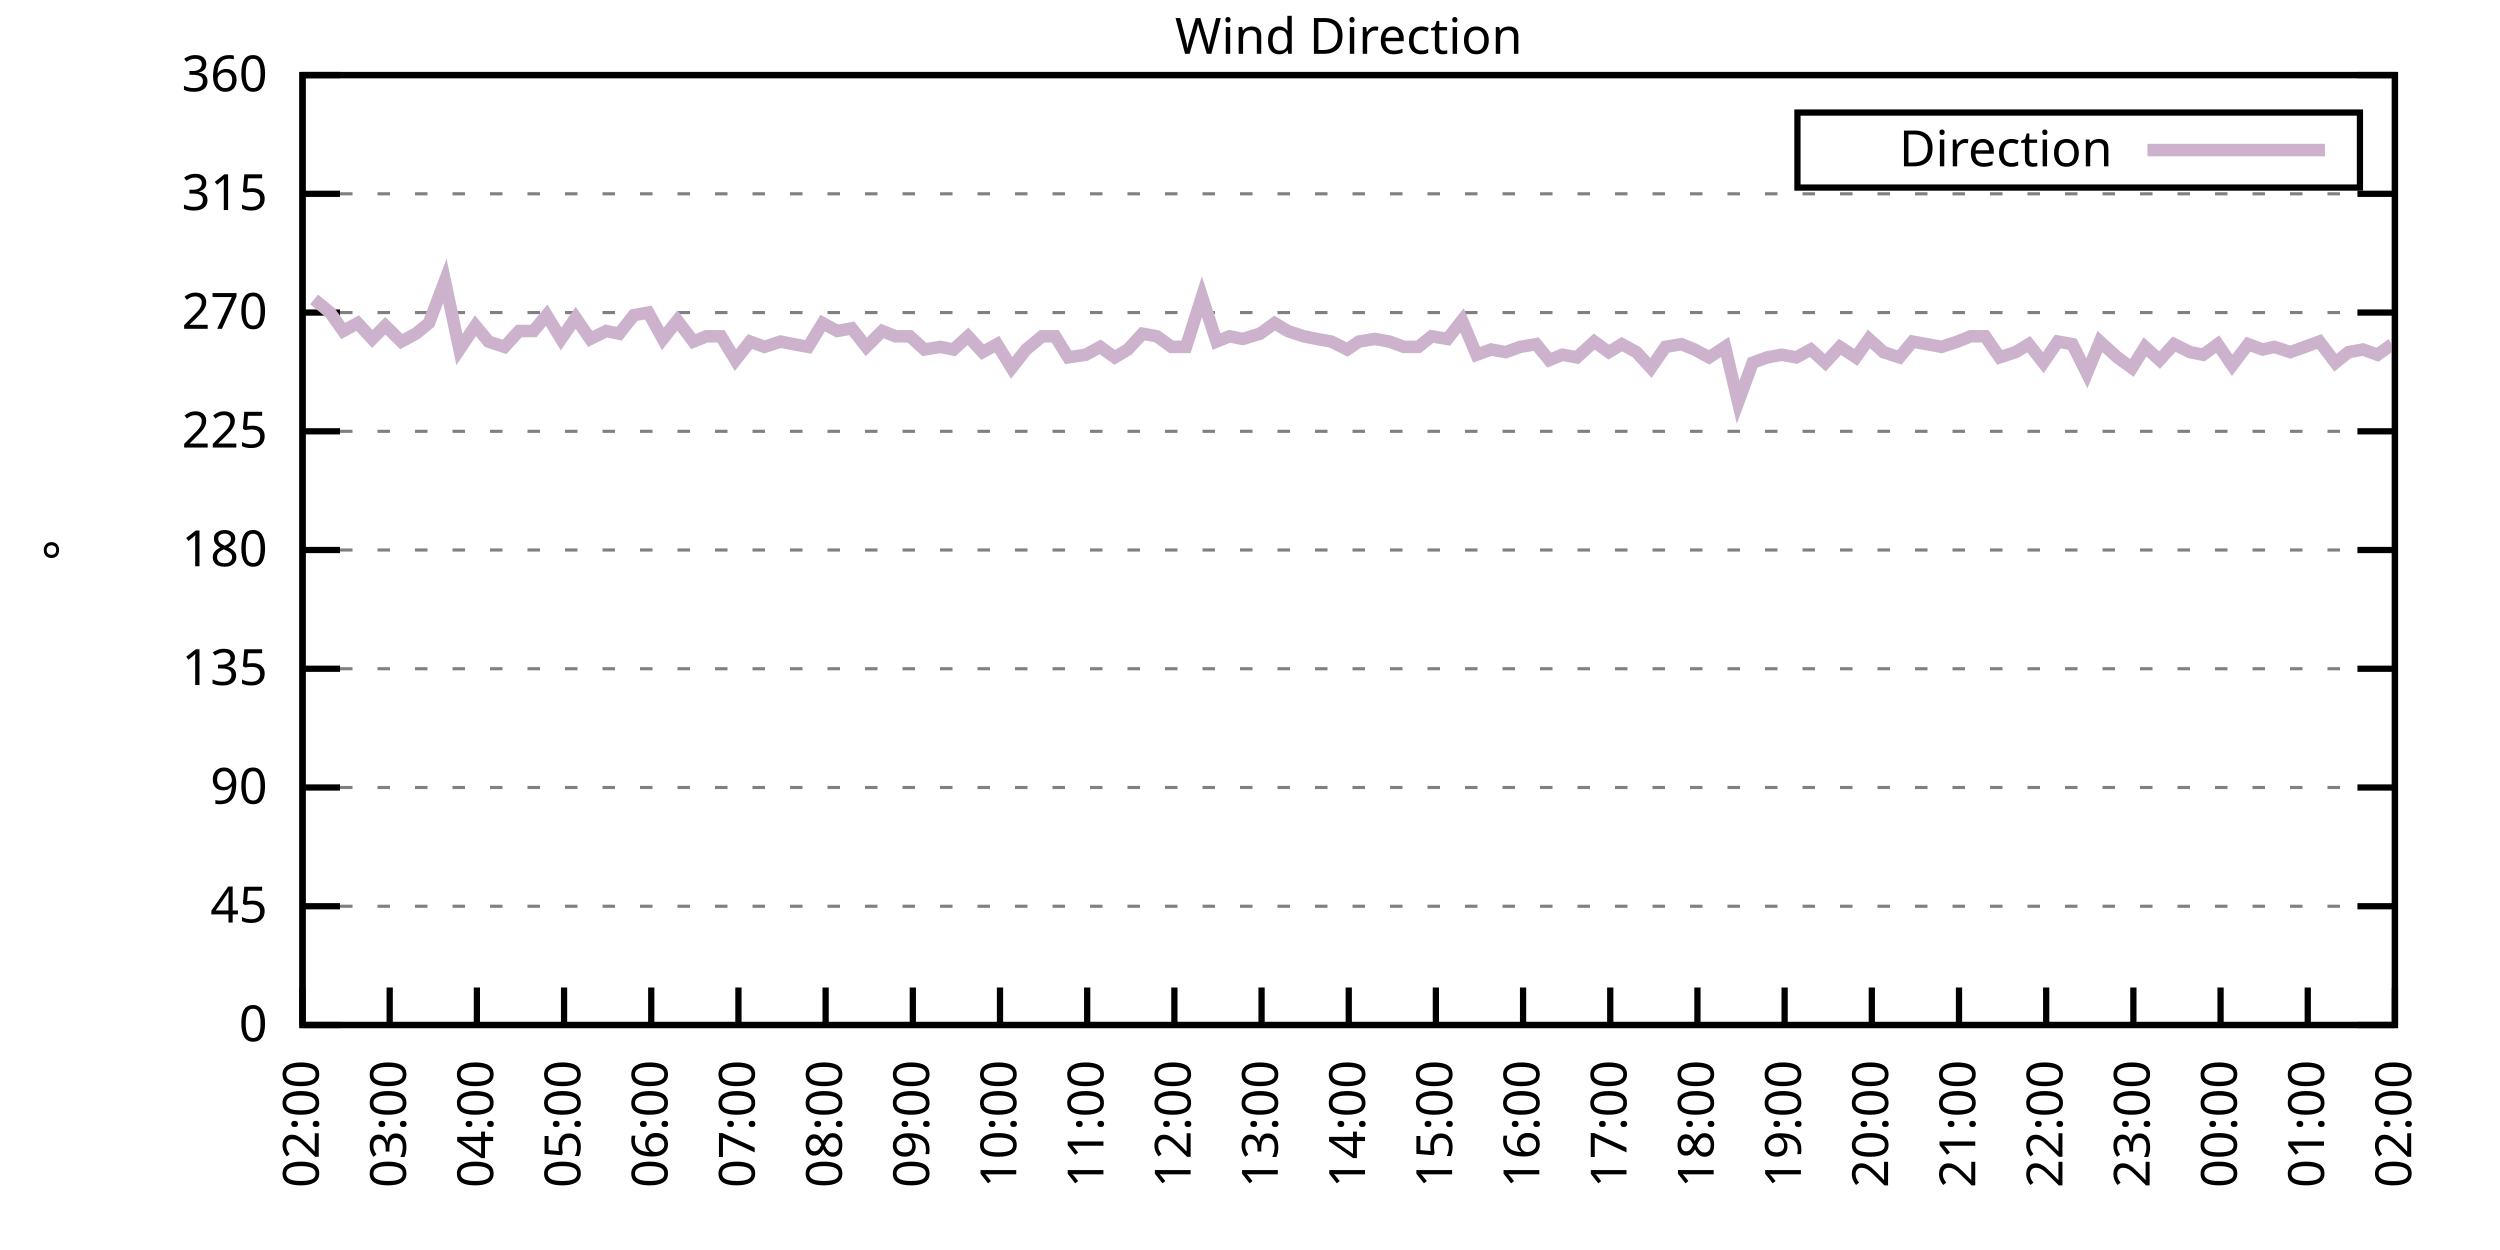
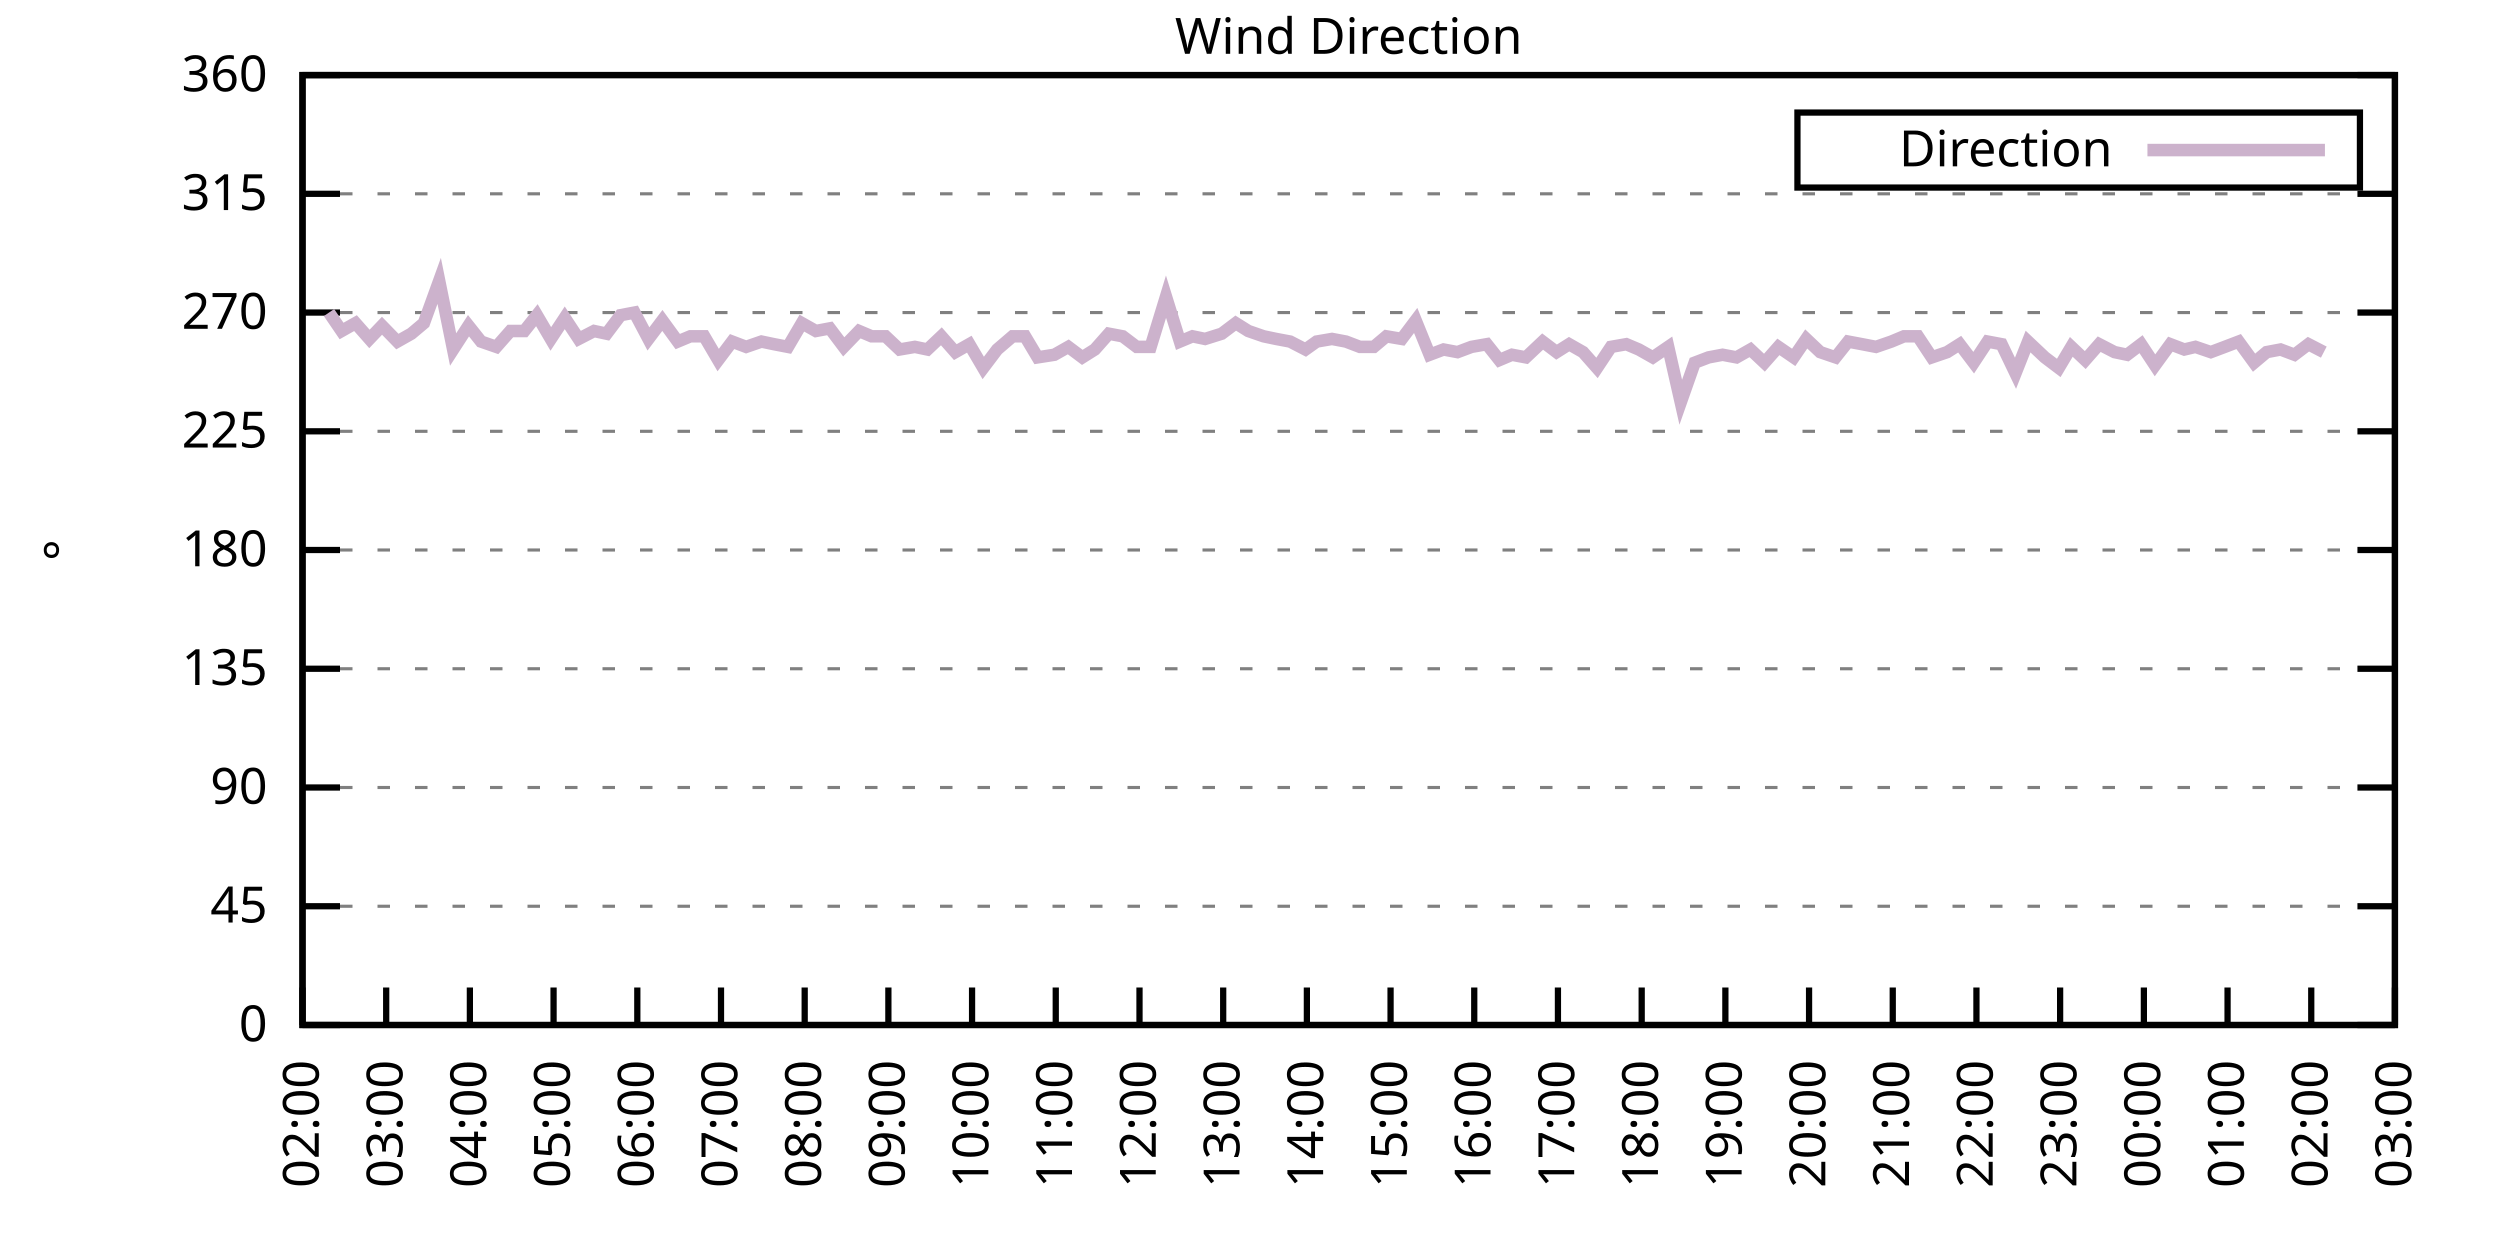
<svg xmlns="http://www.w3.org/2000/svg" xmlns:xlink="http://www.w3.org/1999/xlink" width="400" height="200" viewBox="0 0 400 200">
  <g id="gnuplot_canvas">
    <rect x="0" y="0" width="400" height="200" fill="none" />
    <defs>
      <circle id="gpDot" r="0.5" stroke-width="0.5" stroke="currentColor" />
      <path id="gpPt0" stroke-width="0.333" stroke="currentColor" d="M-1,0 h2 M0,-1 v2" />
      <path id="gpPt1" stroke-width="0.333" stroke="currentColor" d="M-1,-1 L1,1 M1,-1 L-1,1" />
      <path id="gpPt2" stroke-width="0.333" stroke="currentColor" d="M-1,0 L1,0 M0,-1 L0,1 M-1,-1 L1,1 M-1,1 L1,-1" />
      <rect id="gpPt3" stroke-width="0.333" stroke="currentColor" x="-1" y="-1" width="2" height="2" />
      <rect id="gpPt4" stroke-width="0.333" stroke="currentColor" fill="currentColor" x="-1" y="-1" width="2" height="2" />
      <circle id="gpPt5" stroke-width="0.333" stroke="currentColor" cx="0" cy="0" r="1" />
      <use xlink:href="#gpPt5" id="gpPt6" fill="currentColor" stroke="none" />
      <path id="gpPt7" stroke-width="0.333" stroke="currentColor" d="M0,-1.33 L-1.33,0.67 L1.33,0.67 z" />
      <use xlink:href="#gpPt7" id="gpPt8" fill="currentColor" stroke="none" />
      <use xlink:href="#gpPt7" id="gpPt9" stroke="currentColor" transform="rotate(180)" />
      <use xlink:href="#gpPt9" id="gpPt10" fill="currentColor" stroke="none" />
      <use xlink:href="#gpPt3" id="gpPt11" stroke="currentColor" transform="rotate(45)" />
      <use xlink:href="#gpPt11" id="gpPt12" fill="currentColor" stroke="none" />
      <path id="gpPt13" stroke-width="0.333" stroke="currentColor" d="M0,1.330 L1.265,0.411 L0.782,-1.067 L-0.782,-1.076 L-1.265,0.411 z" />
      <use xlink:href="#gpPt13" id="gpPt14" fill="currentColor" stroke="none" />
      <filter id="textbox" filterUnits="objectBoundingBox" x="0" y="0" height="1" width="1">
        <feFlood flood-color="white" flood-opacity="1" result="bgnd" />
        <feComposite in="SourceGraphic" in2="bgnd" operator="atop" />
      </filter>
      <filter id="greybox" filterUnits="objectBoundingBox" x="0" y="0" height="1" width="1">
        <feFlood flood-color="lightgrey" flood-opacity="1" result="grey" />
        <feComposite in="SourceGraphic" in2="grey" operator="atop" />
      </filter>
    </defs>
    <g fill="none" color="white" stroke="currentColor" stroke-width="1.00" stroke-linecap="butt" stroke-linejoin="miter">
</g>
    <g fill="none" color="black" stroke="currentColor" stroke-width="1.00" stroke-linecap="butt" stroke-linejoin="miter">
      <g stroke="none" shape-rendering="crispEdges">
        <polygon fill="rgb(255, 255, 255)" points="48.40,164.00 383.18,164.00 383.18,12.02 48.40,12.02 " />
      </g>
    </g>
    <g fill="none" color="black" stroke="currentColor" stroke-width="1.00" stroke-linecap="butt" stroke-linejoin="miter">
</g>
    <g fill="none" color="black" stroke="black" stroke-width="0.50" stroke-linecap="butt" stroke-linejoin="miter">
</g>
    <g fill="none" color="gray" stroke="currentColor" stroke-width="0.50" stroke-linecap="butt" stroke-linejoin="miter">
      <path stroke="gray" stroke-dasharray="2,4" class="gridline" d="M48.40,164.00 L383.19,164.00  " />
    </g>
    <g fill="none" color="gray" stroke="gray" stroke-width="1.00" stroke-linecap="butt" stroke-linejoin="miter">
</g>
    <g fill="none" color="black" stroke="currentColor" stroke-width="1.00" stroke-linecap="butt" stroke-linejoin="miter">
      <path stroke="black" d="M48.40,164.00 L54.40,164.00 M383.19,164.00 L377.19,164.00  " />
      <g transform="translate(42.80,166.60)" stroke="none" fill="black" font-family="Sans" font-size="8.00" text-anchor="end">
        <text>
          <tspan font-family="Sans"> 0</tspan>
        </text>
      </g>
    </g>
    <g fill="none" color="black" stroke="currentColor" stroke-width="1.00" stroke-linecap="butt" stroke-linejoin="miter">
</g>
    <g fill="none" color="black" stroke="black" stroke-width="0.50" stroke-linecap="butt" stroke-linejoin="miter">
</g>
    <g fill="none" color="gray" stroke="currentColor" stroke-width="0.50" stroke-linecap="butt" stroke-linejoin="miter">
      <path stroke="gray" stroke-dasharray="2,4" class="gridline" d="M48.40,145.00 L383.19,145.00  " />
    </g>
    <g fill="none" color="gray" stroke="gray" stroke-width="1.00" stroke-linecap="butt" stroke-linejoin="miter">
</g>
    <g fill="none" color="black" stroke="currentColor" stroke-width="1.00" stroke-linecap="butt" stroke-linejoin="miter">
      <path stroke="black" d="M48.40,145.00 L54.40,145.00 M383.19,145.00 L377.19,145.00  " />
      <g transform="translate(42.80,147.60)" stroke="none" fill="black" font-family="Sans" font-size="8.00" text-anchor="end">
        <text>
          <tspan font-family="Sans"> 45</tspan>
        </text>
      </g>
    </g>
    <g fill="none" color="black" stroke="currentColor" stroke-width="1.00" stroke-linecap="butt" stroke-linejoin="miter">
</g>
    <g fill="none" color="black" stroke="black" stroke-width="0.50" stroke-linecap="butt" stroke-linejoin="miter">
</g>
    <g fill="none" color="gray" stroke="currentColor" stroke-width="0.50" stroke-linecap="butt" stroke-linejoin="miter">
      <path stroke="gray" stroke-dasharray="2,4" class="gridline" d="M48.40,126.00 L383.19,126.00  " />
    </g>
    <g fill="none" color="gray" stroke="gray" stroke-width="1.00" stroke-linecap="butt" stroke-linejoin="miter">
</g>
    <g fill="none" color="black" stroke="currentColor" stroke-width="1.00" stroke-linecap="butt" stroke-linejoin="miter">
      <path stroke="black" d="M48.40,126.00 L54.40,126.00 M383.19,126.00 L377.19,126.00  " />
      <g transform="translate(42.80,128.60)" stroke="none" fill="black" font-family="Sans" font-size="8.00" text-anchor="end">
        <text>
          <tspan font-family="Sans"> 90</tspan>
        </text>
      </g>
    </g>
    <g fill="none" color="black" stroke="currentColor" stroke-width="1.00" stroke-linecap="butt" stroke-linejoin="miter">
</g>
    <g fill="none" color="black" stroke="black" stroke-width="0.50" stroke-linecap="butt" stroke-linejoin="miter">
</g>
    <g fill="none" color="gray" stroke="currentColor" stroke-width="0.50" stroke-linecap="butt" stroke-linejoin="miter">
      <path stroke="gray" stroke-dasharray="2,4" class="gridline" d="M48.40,107.00 L383.19,107.00  " />
    </g>
    <g fill="none" color="gray" stroke="gray" stroke-width="1.00" stroke-linecap="butt" stroke-linejoin="miter">
</g>
    <g fill="none" color="black" stroke="currentColor" stroke-width="1.00" stroke-linecap="butt" stroke-linejoin="miter">
      <path stroke="black" d="M48.40,107.00 L54.40,107.00 M383.19,107.00 L377.19,107.00  " />
      <g transform="translate(42.80,109.60)" stroke="none" fill="black" font-family="Sans" font-size="8.00" text-anchor="end">
        <text>
          <tspan font-family="Sans"> 135</tspan>
        </text>
      </g>
    </g>
    <g fill="none" color="black" stroke="currentColor" stroke-width="1.00" stroke-linecap="butt" stroke-linejoin="miter">
</g>
    <g fill="none" color="black" stroke="black" stroke-width="0.50" stroke-linecap="butt" stroke-linejoin="miter">
</g>
    <g fill="none" color="gray" stroke="currentColor" stroke-width="0.50" stroke-linecap="butt" stroke-linejoin="miter">
      <path stroke="gray" stroke-dasharray="2,4" class="gridline" d="M48.40,88.00 L383.19,88.00  " />
    </g>
    <g fill="none" color="gray" stroke="gray" stroke-width="1.00" stroke-linecap="butt" stroke-linejoin="miter">
</g>
    <g fill="none" color="black" stroke="currentColor" stroke-width="1.00" stroke-linecap="butt" stroke-linejoin="miter">
      <path stroke="black" d="M48.40,88.00 L54.40,88.00 M383.19,88.00 L377.19,88.00  " />
      <g transform="translate(42.80,90.60)" stroke="none" fill="black" font-family="Sans" font-size="8.00" text-anchor="end">
        <text>
          <tspan font-family="Sans"> 180</tspan>
        </text>
      </g>
    </g>
    <g fill="none" color="black" stroke="currentColor" stroke-width="1.00" stroke-linecap="butt" stroke-linejoin="miter">
</g>
    <g fill="none" color="black" stroke="black" stroke-width="0.50" stroke-linecap="butt" stroke-linejoin="miter">
</g>
    <g fill="none" color="gray" stroke="currentColor" stroke-width="0.50" stroke-linecap="butt" stroke-linejoin="miter">
      <path stroke="gray" stroke-dasharray="2,4" class="gridline" d="M48.40,69.01 L383.19,69.01  " />
    </g>
    <g fill="none" color="gray" stroke="gray" stroke-width="1.00" stroke-linecap="butt" stroke-linejoin="miter">
</g>
    <g fill="none" color="black" stroke="currentColor" stroke-width="1.00" stroke-linecap="butt" stroke-linejoin="miter">
      <path stroke="black" d="M48.40,69.01 L54.40,69.01 M383.19,69.01 L377.19,69.01  " />
      <g transform="translate(42.80,71.61)" stroke="none" fill="black" font-family="Sans" font-size="8.00" text-anchor="end">
        <text>
          <tspan font-family="Sans"> 225</tspan>
        </text>
      </g>
    </g>
    <g fill="none" color="black" stroke="currentColor" stroke-width="1.00" stroke-linecap="butt" stroke-linejoin="miter">
</g>
    <g fill="none" color="black" stroke="black" stroke-width="0.50" stroke-linecap="butt" stroke-linejoin="miter">
</g>
    <g fill="none" color="gray" stroke="currentColor" stroke-width="0.50" stroke-linecap="butt" stroke-linejoin="miter">
      <path stroke="gray" stroke-dasharray="2,4" class="gridline" d="M48.40,50.01 L383.19,50.01  " />
    </g>
    <g fill="none" color="gray" stroke="gray" stroke-width="1.00" stroke-linecap="butt" stroke-linejoin="miter">
</g>
    <g fill="none" color="black" stroke="currentColor" stroke-width="1.00" stroke-linecap="butt" stroke-linejoin="miter">
      <path stroke="black" d="M48.40,50.01 L54.40,50.01 M383.19,50.01 L377.19,50.01  " />
      <g transform="translate(42.80,52.61)" stroke="none" fill="black" font-family="Sans" font-size="8.00" text-anchor="end">
        <text>
          <tspan font-family="Sans"> 270</tspan>
        </text>
      </g>
    </g>
    <g fill="none" color="black" stroke="currentColor" stroke-width="1.00" stroke-linecap="butt" stroke-linejoin="miter">
</g>
    <g fill="none" color="black" stroke="black" stroke-width="0.50" stroke-linecap="butt" stroke-linejoin="miter">
</g>
    <g fill="none" color="gray" stroke="currentColor" stroke-width="0.50" stroke-linecap="butt" stroke-linejoin="miter">
      <path stroke="gray" stroke-dasharray="2,4" class="gridline" d="M48.40,31.01 L383.19,31.01  " />
    </g>
    <g fill="none" color="gray" stroke="gray" stroke-width="1.00" stroke-linecap="butt" stroke-linejoin="miter">
</g>
    <g fill="none" color="black" stroke="currentColor" stroke-width="1.00" stroke-linecap="butt" stroke-linejoin="miter">
      <path stroke="black" d="M48.40,31.01 L54.40,31.01 M383.19,31.01 L377.19,31.01  " />
      <g transform="translate(42.80,33.61)" stroke="none" fill="black" font-family="Sans" font-size="8.00" text-anchor="end">
        <text>
          <tspan font-family="Sans"> 315</tspan>
        </text>
      </g>
    </g>
    <g fill="none" color="black" stroke="currentColor" stroke-width="1.00" stroke-linecap="butt" stroke-linejoin="miter">
</g>
    <g fill="none" color="black" stroke="black" stroke-width="0.50" stroke-linecap="butt" stroke-linejoin="miter">
</g>
    <g fill="none" color="gray" stroke="currentColor" stroke-width="0.50" stroke-linecap="butt" stroke-linejoin="miter">
      <path stroke="gray" stroke-dasharray="2,4" class="gridline" d="M48.40,12.01 L383.19,12.01  " />
    </g>
    <g fill="none" color="gray" stroke="gray" stroke-width="1.00" stroke-linecap="butt" stroke-linejoin="miter">
</g>
    <g fill="none" color="black" stroke="currentColor" stroke-width="1.00" stroke-linecap="butt" stroke-linejoin="miter">
      <path stroke="black" d="M48.40,12.01 L54.40,12.01 M383.19,12.01 L377.19,12.01  " />
      <g transform="translate(42.80,14.61)" stroke="none" fill="black" font-family="Sans" font-size="8.00" text-anchor="end">
        <text>
          <tspan font-family="Sans"> 360</tspan>
        </text>
      </g>
    </g>
    <g fill="none" color="black" stroke="currentColor" stroke-width="1.00" stroke-linecap="butt" stroke-linejoin="miter">
      <path stroke="black" d="M48.40,164.00 L48.40,158.00  " />
      <g transform="translate(51.00,169.60) rotate(270.00)" stroke="none" fill="black" font-family="Sans" font-size="8.00" text-anchor="end">
        <text>
          <tspan font-family="Sans">02:00</tspan>
        </text>
      </g>
    </g>
    <g fill="none" color="black" stroke="currentColor" stroke-width="1.00" stroke-linecap="butt" stroke-linejoin="miter">
-       <path stroke="black" d="M62.35,164.00 L62.35,158.00  " />
-       <g transform="translate(64.95,169.60) rotate(270.00)" stroke="none" fill="black" font-family="Sans" font-size="8.00" text-anchor="end">
+       <path stroke="black" d="M61.79,164.00 L61.79,158.00  " />
+       <g transform="translate(64.39,169.60) rotate(270.00)" stroke="none" fill="black" font-family="Sans" font-size="8.00" text-anchor="end">
        <text>
          <tspan font-family="Sans">03:00</tspan>
        </text>
      </g>
    </g>
    <g fill="none" color="black" stroke="currentColor" stroke-width="1.00" stroke-linecap="butt" stroke-linejoin="miter">
-       <path stroke="black" d="M76.30,164.00 L76.30,158.00  " />
-       <g transform="translate(78.90,169.60) rotate(270.00)" stroke="none" fill="black" font-family="Sans" font-size="8.00" text-anchor="end">
+       <path stroke="black" d="M75.18,164.00 L75.18,158.00  " />
+       <g transform="translate(77.78,169.60) rotate(270.00)" stroke="none" fill="black" font-family="Sans" font-size="8.00" text-anchor="end">
        <text>
          <tspan font-family="Sans">04:00</tspan>
        </text>
      </g>
    </g>
    <g fill="none" color="black" stroke="currentColor" stroke-width="1.00" stroke-linecap="butt" stroke-linejoin="miter">
-       <path stroke="black" d="M90.25,164.00 L90.25,158.00  " />
-       <g transform="translate(92.85,169.60) rotate(270.00)" stroke="none" fill="black" font-family="Sans" font-size="8.00" text-anchor="end">
+       <path stroke="black" d="M88.57,164.00 L88.57,158.00  " />
+       <g transform="translate(91.17,169.60) rotate(270.00)" stroke="none" fill="black" font-family="Sans" font-size="8.00" text-anchor="end">
        <text>
          <tspan font-family="Sans">05:00</tspan>
        </text>
      </g>
    </g>
    <g fill="none" color="black" stroke="currentColor" stroke-width="1.00" stroke-linecap="butt" stroke-linejoin="miter">
-       <path stroke="black" d="M104.20,164.00 L104.20,158.00  " />
-       <g transform="translate(106.80,169.60) rotate(270.00)" stroke="none" fill="black" font-family="Sans" font-size="8.00" text-anchor="end">
+       <path stroke="black" d="M101.97,164.00 L101.97,158.00  " />
+       <g transform="translate(104.57,169.60) rotate(270.00)" stroke="none" fill="black" font-family="Sans" font-size="8.00" text-anchor="end">
        <text>
          <tspan font-family="Sans">06:00</tspan>
        </text>
      </g>
    </g>
    <g fill="none" color="black" stroke="currentColor" stroke-width="1.00" stroke-linecap="butt" stroke-linejoin="miter">
-       <path stroke="black" d="M118.15,164.00 L118.15,158.00  " />
-       <g transform="translate(120.75,169.60) rotate(270.00)" stroke="none" fill="black" font-family="Sans" font-size="8.00" text-anchor="end">
+       <path stroke="black" d="M115.36,164.00 L115.36,158.00  " />
+       <g transform="translate(117.96,169.60) rotate(270.00)" stroke="none" fill="black" font-family="Sans" font-size="8.00" text-anchor="end">
        <text>
          <tspan font-family="Sans">07:00</tspan>
        </text>
      </g>
    </g>
    <g fill="none" color="black" stroke="currentColor" stroke-width="1.00" stroke-linecap="butt" stroke-linejoin="miter">
-       <path stroke="black" d="M132.10,164.00 L132.10,158.00  " />
-       <g transform="translate(134.70,169.60) rotate(270.00)" stroke="none" fill="black" font-family="Sans" font-size="8.00" text-anchor="end">
+       <path stroke="black" d="M128.75,164.00 L128.75,158.00  " />
+       <g transform="translate(131.35,169.60) rotate(270.00)" stroke="none" fill="black" font-family="Sans" font-size="8.00" text-anchor="end">
        <text>
          <tspan font-family="Sans">08:00</tspan>
        </text>
      </g>
    </g>
    <g fill="none" color="black" stroke="currentColor" stroke-width="1.00" stroke-linecap="butt" stroke-linejoin="miter">
-       <path stroke="black" d="M146.05,164.00 L146.05,158.00  " />
-       <g transform="translate(148.65,169.60) rotate(270.00)" stroke="none" fill="black" font-family="Sans" font-size="8.00" text-anchor="end">
+       <path stroke="black" d="M142.14,164.00 L142.14,158.00  " />
+       <g transform="translate(144.74,169.60) rotate(270.00)" stroke="none" fill="black" font-family="Sans" font-size="8.00" text-anchor="end">
        <text>
          <tspan font-family="Sans">09:00</tspan>
        </text>
      </g>
    </g>
    <g fill="none" color="black" stroke="currentColor" stroke-width="1.00" stroke-linecap="butt" stroke-linejoin="miter">
-       <path stroke="black" d="M160.00,164.00 L160.00,158.00  " />
-       <g transform="translate(162.60,169.60) rotate(270.00)" stroke="none" fill="black" font-family="Sans" font-size="8.00" text-anchor="end">
+       <path stroke="black" d="M155.53,164.00 L155.53,158.00  " />
+       <g transform="translate(158.13,169.60) rotate(270.00)" stroke="none" fill="black" font-family="Sans" font-size="8.00" text-anchor="end">
        <text>
          <tspan font-family="Sans">10:00</tspan>
        </text>
      </g>
    </g>
    <g fill="none" color="black" stroke="currentColor" stroke-width="1.00" stroke-linecap="butt" stroke-linejoin="miter">
-       <path stroke="black" d="M173.95,164.00 L173.95,158.00  " />
-       <g transform="translate(176.55,169.60) rotate(270.00)" stroke="none" fill="black" font-family="Sans" font-size="8.00" text-anchor="end">
+       <path stroke="black" d="M168.92,164.00 L168.92,158.00  " />
+       <g transform="translate(171.52,169.60) rotate(270.00)" stroke="none" fill="black" font-family="Sans" font-size="8.00" text-anchor="end">
        <text>
          <tspan font-family="Sans">11:00</tspan>
        </text>
      </g>
    </g>
    <g fill="none" color="black" stroke="currentColor" stroke-width="1.00" stroke-linecap="butt" stroke-linejoin="miter">
-       <path stroke="black" d="M187.90,164.00 L187.90,158.00  " />
-       <g transform="translate(190.50,169.60) rotate(270.00)" stroke="none" fill="black" font-family="Sans" font-size="8.00" text-anchor="end">
+       <path stroke="black" d="M182.32,164.00 L182.32,158.00  " />
+       <g transform="translate(184.92,169.60) rotate(270.00)" stroke="none" fill="black" font-family="Sans" font-size="8.00" text-anchor="end">
        <text>
          <tspan font-family="Sans">12:00</tspan>
        </text>
      </g>
    </g>
    <g fill="none" color="black" stroke="currentColor" stroke-width="1.00" stroke-linecap="butt" stroke-linejoin="miter">
-       <path stroke="black" d="M201.85,164.00 L201.85,158.00  " />
-       <g transform="translate(204.45,169.60) rotate(270.00)" stroke="none" fill="black" font-family="Sans" font-size="8.00" text-anchor="end">
+       <path stroke="black" d="M195.71,164.00 L195.71,158.00  " />
+       <g transform="translate(198.31,169.60) rotate(270.00)" stroke="none" fill="black" font-family="Sans" font-size="8.00" text-anchor="end">
        <text>
          <tspan font-family="Sans">13:00</tspan>
        </text>
      </g>
    </g>
    <g fill="none" color="black" stroke="currentColor" stroke-width="1.00" stroke-linecap="butt" stroke-linejoin="miter">
-       <path stroke="black" d="M215.80,164.00 L215.80,158.00  " />
-       <g transform="translate(218.40,169.60) rotate(270.00)" stroke="none" fill="black" font-family="Sans" font-size="8.00" text-anchor="end">
+       <path stroke="black" d="M209.10,164.00 L209.10,158.00  " />
+       <g transform="translate(211.70,169.60) rotate(270.00)" stroke="none" fill="black" font-family="Sans" font-size="8.00" text-anchor="end">
        <text>
          <tspan font-family="Sans">14:00</tspan>
        </text>
      </g>
    </g>
    <g fill="none" color="black" stroke="currentColor" stroke-width="1.00" stroke-linecap="butt" stroke-linejoin="miter">
-       <path stroke="black" d="M229.74,164.00 L229.74,158.00  " />
-       <g transform="translate(232.34,169.60) rotate(270.00)" stroke="none" fill="black" font-family="Sans" font-size="8.00" text-anchor="end">
+       <path stroke="black" d="M222.49,164.00 L222.49,158.00  " />
+       <g transform="translate(225.09,169.60) rotate(270.00)" stroke="none" fill="black" font-family="Sans" font-size="8.00" text-anchor="end">
        <text>
          <tspan font-family="Sans">15:00</tspan>
        </text>
      </g>
    </g>
    <g fill="none" color="black" stroke="currentColor" stroke-width="1.00" stroke-linecap="butt" stroke-linejoin="miter">
-       <path stroke="black" d="M243.69,164.00 L243.69,158.00  " />
-       <g transform="translate(246.29,169.60) rotate(270.00)" stroke="none" fill="black" font-family="Sans" font-size="8.00" text-anchor="end">
+       <path stroke="black" d="M235.88,164.00 L235.88,158.00  " />
+       <g transform="translate(238.48,169.60) rotate(270.00)" stroke="none" fill="black" font-family="Sans" font-size="8.00" text-anchor="end">
        <text>
          <tspan font-family="Sans">16:00</tspan>
        </text>
      </g>
    </g>
    <g fill="none" color="black" stroke="currentColor" stroke-width="1.00" stroke-linecap="butt" stroke-linejoin="miter">
-       <path stroke="black" d="M257.64,164.00 L257.64,158.00  " />
-       <g transform="translate(260.24,169.60) rotate(270.00)" stroke="none" fill="black" font-family="Sans" font-size="8.00" text-anchor="end">
+       <path stroke="black" d="M249.27,164.00 L249.27,158.00  " />
+       <g transform="translate(251.87,169.60) rotate(270.00)" stroke="none" fill="black" font-family="Sans" font-size="8.00" text-anchor="end">
        <text>
          <tspan font-family="Sans">17:00</tspan>
        </text>
      </g>
    </g>
    <g fill="none" color="black" stroke="currentColor" stroke-width="1.00" stroke-linecap="butt" stroke-linejoin="miter">
-       <path stroke="black" d="M271.59,164.00 L271.59,158.00  " />
-       <g transform="translate(274.19,169.60) rotate(270.00)" stroke="none" fill="black" font-family="Sans" font-size="8.00" text-anchor="end">
+       <path stroke="black" d="M262.67,164.00 L262.67,158.00  " />
+       <g transform="translate(265.27,169.60) rotate(270.00)" stroke="none" fill="black" font-family="Sans" font-size="8.00" text-anchor="end">
        <text>
          <tspan font-family="Sans">18:00</tspan>
        </text>
      </g>
    </g>
    <g fill="none" color="black" stroke="currentColor" stroke-width="1.00" stroke-linecap="butt" stroke-linejoin="miter">
-       <path stroke="black" d="M285.54,164.00 L285.54,158.00  " />
-       <g transform="translate(288.14,169.60) rotate(270.00)" stroke="none" fill="black" font-family="Sans" font-size="8.00" text-anchor="end">
+       <path stroke="black" d="M276.06,164.00 L276.06,158.00  " />
+       <g transform="translate(278.66,169.60) rotate(270.00)" stroke="none" fill="black" font-family="Sans" font-size="8.00" text-anchor="end">
        <text>
          <tspan font-family="Sans">19:00</tspan>
        </text>
      </g>
    </g>
    <g fill="none" color="black" stroke="currentColor" stroke-width="1.00" stroke-linecap="butt" stroke-linejoin="miter">
-       <path stroke="black" d="M299.49,164.00 L299.49,158.00  " />
-       <g transform="translate(302.09,169.60) rotate(270.00)" stroke="none" fill="black" font-family="Sans" font-size="8.00" text-anchor="end">
+       <path stroke="black" d="M289.45,164.00 L289.45,158.00  " />
+       <g transform="translate(292.05,169.60) rotate(270.00)" stroke="none" fill="black" font-family="Sans" font-size="8.00" text-anchor="end">
        <text>
          <tspan font-family="Sans">20:00</tspan>
        </text>
      </g>
    </g>
    <g fill="none" color="black" stroke="currentColor" stroke-width="1.00" stroke-linecap="butt" stroke-linejoin="miter">
-       <path stroke="black" d="M313.44,164.00 L313.44,158.00  " />
-       <g transform="translate(316.04,169.60) rotate(270.00)" stroke="none" fill="black" font-family="Sans" font-size="8.00" text-anchor="end">
+       <path stroke="black" d="M302.84,164.00 L302.84,158.00  " />
+       <g transform="translate(305.44,169.60) rotate(270.00)" stroke="none" fill="black" font-family="Sans" font-size="8.00" text-anchor="end">
        <text>
          <tspan font-family="Sans">21:00</tspan>
        </text>
      </g>
    </g>
    <g fill="none" color="black" stroke="currentColor" stroke-width="1.00" stroke-linecap="butt" stroke-linejoin="miter">
-       <path stroke="black" d="M327.39,164.00 L327.39,158.00  " />
-       <g transform="translate(329.99,169.60) rotate(270.00)" stroke="none" fill="black" font-family="Sans" font-size="8.00" text-anchor="end">
+       <path stroke="black" d="M316.23,164.00 L316.23,158.00  " />
+       <g transform="translate(318.83,169.60) rotate(270.00)" stroke="none" fill="black" font-family="Sans" font-size="8.00" text-anchor="end">
        <text>
          <tspan font-family="Sans">22:00</tspan>
        </text>
      </g>
    </g>
    <g fill="none" color="black" stroke="currentColor" stroke-width="1.00" stroke-linecap="butt" stroke-linejoin="miter">
-       <path stroke="black" d="M341.34,164.00 L341.34,158.00  " />
-       <g transform="translate(343.94,169.60) rotate(270.00)" stroke="none" fill="black" font-family="Sans" font-size="8.00" text-anchor="end">
+       <path stroke="black" d="M329.62,164.00 L329.62,158.00  " />
+       <g transform="translate(332.22,169.60) rotate(270.00)" stroke="none" fill="black" font-family="Sans" font-size="8.00" text-anchor="end">
        <text>
          <tspan font-family="Sans">23:00</tspan>
        </text>
      </g>
    </g>
    <g fill="none" color="black" stroke="currentColor" stroke-width="1.00" stroke-linecap="butt" stroke-linejoin="miter">
-       <path stroke="black" d="M355.29,164.00 L355.29,158.00  " />
-       <g transform="translate(357.89,169.60) rotate(270.00)" stroke="none" fill="black" font-family="Sans" font-size="8.00" text-anchor="end">
+       <path stroke="black" d="M343.02,164.00 L343.02,158.00  " />
+       <g transform="translate(345.62,169.60) rotate(270.00)" stroke="none" fill="black" font-family="Sans" font-size="8.00" text-anchor="end">
        <text>
          <tspan font-family="Sans">00:00</tspan>
        </text>
      </g>
    </g>
    <g fill="none" color="black" stroke="currentColor" stroke-width="1.00" stroke-linecap="butt" stroke-linejoin="miter">
-       <path stroke="black" d="M369.24,164.00 L369.24,158.00  " />
-       <g transform="translate(371.84,169.60) rotate(270.00)" stroke="none" fill="black" font-family="Sans" font-size="8.00" text-anchor="end">
+       <path stroke="black" d="M356.41,164.00 L356.41,158.00  " />
+       <g transform="translate(359.01,169.60) rotate(270.00)" stroke="none" fill="black" font-family="Sans" font-size="8.00" text-anchor="end">
        <text>
          <tspan font-family="Sans">01:00</tspan>
+         </text>
+       </g>
+     </g>
+     <g fill="none" color="black" stroke="currentColor" stroke-width="1.00" stroke-linecap="butt" stroke-linejoin="miter">
+       <path stroke="black" d="M369.80,164.00 L369.80,158.00  " />
+       <g transform="translate(372.40,169.60) rotate(270.00)" stroke="none" fill="black" font-family="Sans" font-size="8.00" text-anchor="end">
+         <text>
+           <tspan font-family="Sans">02:00</tspan>
        </text>
      </g>
    </g>
    <g fill="none" color="black" stroke="currentColor" stroke-width="1.00" stroke-linecap="butt" stroke-linejoin="miter">
      <path stroke="black" d="M383.19,164.00 L383.19,158.00  " />
      <g transform="translate(385.79,169.60) rotate(270.00)" stroke="none" fill="black" font-family="Sans" font-size="8.00" text-anchor="end">
        <text>
-           <tspan font-family="Sans">02:00</tspan>
+           <tspan font-family="Sans">03:00</tspan>
        </text>
      </g>
    </g>
    <g fill="none" color="black" stroke="currentColor" stroke-width="1.00" stroke-linecap="butt" stroke-linejoin="miter">
</g>
    <g fill="none" color="black" stroke="currentColor" stroke-width="1.00" stroke-linecap="butt" stroke-linejoin="miter">
      <path stroke="black" d="M48.40,12.01 L48.40,164.00 L383.19,164.00 L383.19,12.01 L48.40,12.01 Z  " />
    </g>
    <g fill="none" color="black" stroke="currentColor" stroke-width="1.00" stroke-linecap="butt" stroke-linejoin="miter">
</g>
    <g fill="none" color="black" stroke="currentColor" stroke-width="1.00" stroke-linecap="butt" stroke-linejoin="miter">
      <path stroke="black" d="M287.59,30.01 L287.59,18.01 L377.59,18.01 L377.59,30.01 L287.59,30.01 Z  " />
    </g>
    <g id="Wind_direction_plot_1">
      <g fill="none" color="white" stroke="black" stroke-width="2.00" stroke-linecap="butt" stroke-linejoin="miter">
</g>
      <g fill="none" color="black" stroke="currentColor" stroke-width="2.00" stroke-linecap="butt" stroke-linejoin="miter">
        <g transform="translate(337.99,26.61)" stroke="none" fill="black" font-family="Sans" font-size="8.00" text-anchor="end">
          <text>
            <tspan font-family="Sans">Direction</tspan>
          </text>
        </g>
      </g>
      <g fill="none" color="black" stroke="currentColor" stroke-width="2.00" stroke-linecap="butt" stroke-linejoin="miter">
-         <path stroke="rgb(204, 178, 204)" d="M343.59,24.01 L371.99,24.01 M50.26,47.90 L52.82,50.01 L54.91,52.96 L57.23,51.70 L59.56,54.23 L61.65,52.12   L64.21,54.65 L66.53,53.39 L68.63,51.70 L71.18,44.94 L73.51,55.92 L76.07,52.12 L78.16,54.65 L80.72,55.50   L83.04,52.96 L85.37,52.96 L87.46,50.43 L89.78,54.23 L92.11,50.85 L94.43,54.23 L96.99,52.96 L99.08,53.39   L101.41,50.43 L103.73,50.01 L106.06,54.23 L108.38,51.27 L110.94,54.65 L113.03,53.81 L115.36,53.81 L117.68,57.61   L120.01,54.65 L122.33,55.50 L124.89,54.65 L126.98,55.07 L129.31,55.50 L131.63,51.70 L133.96,52.96 L136.28,52.54   L138.61,55.50 L141.16,52.96 L143.26,53.81 L145.58,53.81 L147.91,55.92 L150.46,55.50 L152.56,55.92 L154.88,53.81   L157.21,56.34 L159.53,55.07 L161.86,58.87 L164.18,55.92 L166.74,53.81 L168.83,53.81 L170.92,57.18 L173.71,56.76   L176.04,55.50 L178.36,57.18 L180.46,55.92 L182.78,53.39 L185.11,53.81 L187.43,55.50 L189.76,55.50 L192.31,47.47   L194.64,54.65 L196.73,53.81 L198.82,54.23 L201.61,53.39 L203.94,51.70 L206.03,52.96 L208.59,53.81 L210.68,54.23   L213.01,54.65 L215.56,55.92 L217.42,54.65 L219.98,54.23 L222.30,54.65 L224.63,55.50 L226.95,55.50 L229.05,53.81   L231.60,54.23 L233.93,51.27 L236.25,56.76 L238.58,55.92 L240.90,56.34 L243.23,55.50 L245.79,55.07 L247.88,57.61   L249.97,56.76 L252.30,57.18 L255.09,54.65 L257.41,56.34 L259.50,55.07 L261.83,56.34 L264.15,58.87 L266.48,55.50   L269.04,55.07 L271.13,55.92 L273.45,57.18 L276.01,55.50 L278.10,64.36 L280.43,58.03 L282.75,57.18 L285.08,56.76   L287.40,57.18 L289.73,55.92 L292.05,58.03 L294.38,55.50 L296.94,57.18 L299.03,54.23 L301.35,56.34 L303.91,57.18   L306.00,54.65 L308.33,55.07 L310.65,55.50 L313.21,54.65 L315.30,53.81 L317.63,53.81 L319.95,57.18 L322.51,56.34   L324.60,55.07 L326.93,58.03 L329.25,54.65 L331.58,55.07 L333.90,59.72 L335.99,54.65 L338.78,57.18 L341.11,58.87   L343.20,55.50 L345.53,57.61 L347.85,55.07 L350.41,56.34 L352.50,56.76 L354.83,55.07 L357.15,58.45 L359.71,55.07   L362.03,55.92 L363.89,55.50 L366.45,56.34 L368.78,55.50 L371.10,54.65 L373.66,58.03 L375.75,56.34 L378.08,55.92   L380.40,56.76 L382.73,55.07  " />
+         <path stroke="rgb(204, 178, 204)" d="M343.59,24.01 L371.99,24.01 M52.64,50.01 L54.65,52.96 L56.88,51.70 L59.11,54.23 L61.12,52.12 L63.58,54.65   L65.81,53.39 L67.82,51.70 L70.27,44.94 L72.50,55.92 L74.96,52.12 L76.97,54.65 L79.42,55.50 L81.66,52.96   L83.89,52.96 L85.90,50.43 L88.13,54.23 L90.36,50.85 L92.59,54.23 L95.05,52.96 L97.06,53.39 L99.29,50.43   L101.52,50.01 L103.75,54.23 L105.98,51.27 L108.44,54.65 L110.45,53.81 L112.68,53.81 L114.91,57.61 L117.14,54.65   L119.38,55.50 L121.83,54.65 L123.84,55.07 L126.07,55.50 L128.30,51.70 L130.54,52.96 L132.77,52.54 L135.00,55.50   L137.45,52.96 L139.46,53.81 L141.69,53.81 L143.93,55.92 L146.38,55.50 L148.39,55.92 L150.62,53.81 L152.85,56.34   L155.09,55.07 L157.32,58.87 L159.55,55.92 L162.01,53.81 L164.01,53.81 L166.02,57.18 L168.70,56.76 L170.93,55.50   L173.17,57.18 L175.17,55.92 L177.41,53.39 L179.64,53.81 L181.87,55.50 L184.10,55.50 L186.56,47.47 L188.79,54.65   L190.80,53.81 L192.81,54.23 L195.48,53.39 L197.72,51.70 L199.73,52.96 L202.18,53.81 L204.19,54.23 L206.42,54.65   L208.88,55.92 L210.66,54.65 L213.12,54.23 L215.35,54.65 L217.58,55.50 L219.81,55.50 L221.82,53.81 L224.28,54.23   L226.51,51.27 L228.74,56.76 L230.97,55.92 L233.20,56.34 L235.44,55.50 L237.89,55.07 L239.90,57.61 L241.91,56.76   L244.14,57.18 L246.82,54.65 L249.05,56.34 L251.06,55.07 L253.29,56.34 L255.52,58.87 L257.76,55.50 L260.21,55.07   L262.22,55.92 L264.45,57.18 L266.91,55.50 L268.92,64.36 L271.15,58.03 L273.38,57.18 L275.61,56.76 L277.84,57.18   L280.07,55.92 L282.31,58.03 L284.54,55.50 L286.99,57.18 L289.00,54.23 L291.23,56.34 L293.69,57.18 L295.70,54.65   L297.93,55.07 L300.16,55.50 L302.62,54.65 L304.63,53.81 L306.86,53.81 L309.09,57.18 L311.54,56.34 L313.55,55.07   L315.79,58.03 L318.02,54.65 L320.25,55.07 L322.48,59.72 L324.49,54.65 L327.17,57.18 L329.40,58.87 L331.41,55.50   L333.64,57.61 L335.87,55.07 L338.33,56.34 L340.34,56.76 L342.57,55.07 L344.80,58.45 L347.26,55.07 L349.49,55.92   L351.27,55.50 L353.73,56.34 L355.96,55.50 L358.19,54.65 L360.65,58.03 L362.66,56.34 L364.89,55.92 L367.12,56.76   L369.35,55.07 L371.81,56.34  " />
      </g>
    </g>
    <g fill="none" color="black" stroke="currentColor" stroke-width="2.00" stroke-linecap="butt" stroke-linejoin="miter">
</g>
    <g fill="none" color="black" stroke="black" stroke-width="1.00" stroke-linecap="butt" stroke-linejoin="miter">
</g>
    <g fill="none" color="black" stroke="currentColor" stroke-width="1.00" stroke-linecap="butt" stroke-linejoin="miter">
      <path stroke="black" d="M48.40,12.01 L48.40,164.00 L383.19,164.00 L383.19,12.01 L48.40,12.01 Z  " />
      <g transform="translate(12.80,88.01) rotate(270.00)" stroke="none" fill="black" font-family="Sans" font-size="8.00" text-anchor="middle">
        <text>
          <tspan font-family="Sans">°</tspan>
        </text>
      </g>
    </g>
    <g fill="none" color="black" stroke="currentColor" stroke-width="1.00" stroke-linecap="butt" stroke-linejoin="miter">
</g>
    <g fill="none" color="black" stroke="currentColor" stroke-width="1.00" stroke-linecap="butt" stroke-linejoin="miter">
      <g transform="translate(215.79,8.61)" stroke="none" fill="black" font-family="Sans" font-size="8.00" text-anchor="middle">
        <text>
          <tspan font-family="Sans">Wind Direction</tspan>
        </text>
      </g>
    </g>
    <g fill="none" color="black" stroke="currentColor" stroke-width="1.00" stroke-linecap="butt" stroke-linejoin="miter">
</g>
  </g>
</svg>
